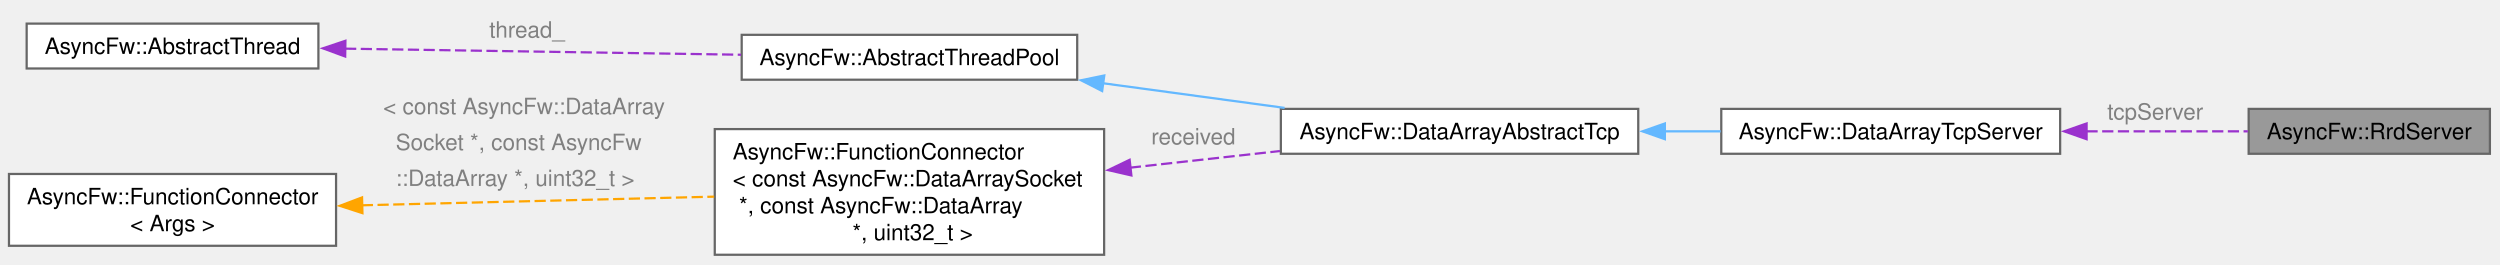
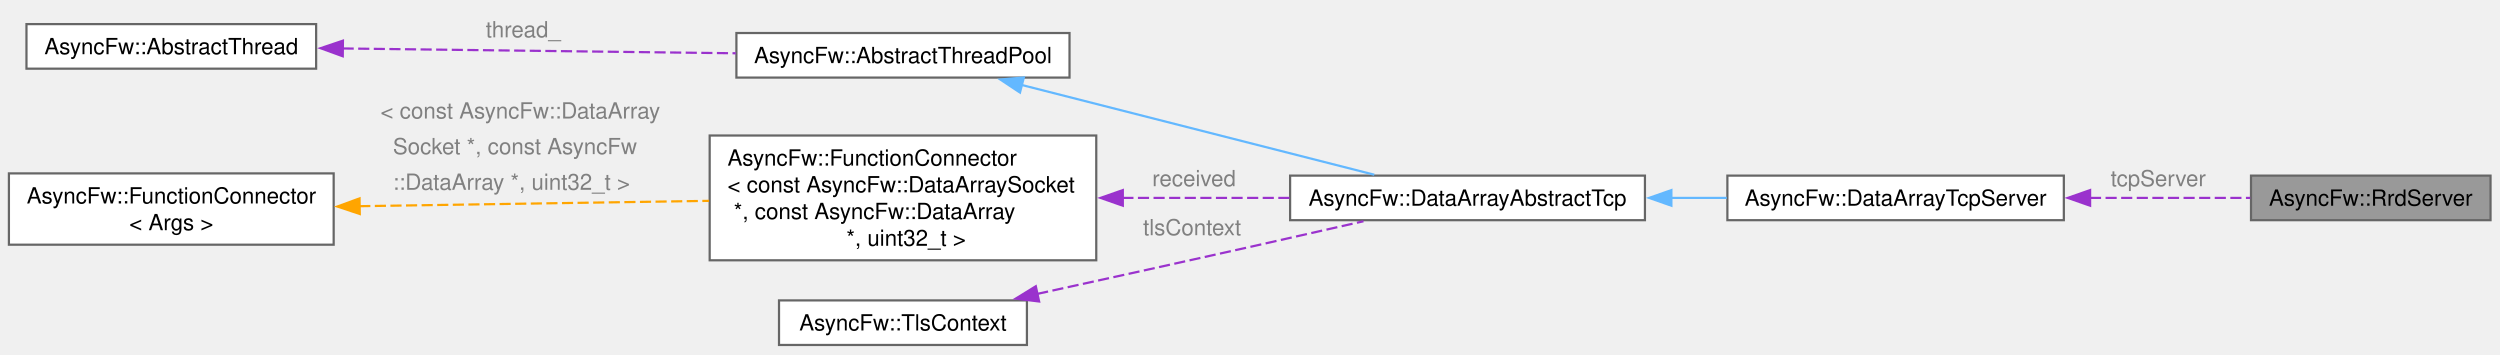
- <svg xmlns="http://www.w3.org/2000/svg" xmlns:xlink="http://www.w3.org/1999/xlink" width="1114pt" height="118pt" viewBox="0.00 0.00 1114.00 118.00">
-   <g id="graph0" class="graph" transform="scale(1 1) rotate(0) translate(4 113.52)">
+ <svg xmlns="http://www.w3.org/2000/svg" xmlns:xlink="http://www.w3.org/1999/xlink" width="1122pt" height="159pt" viewBox="0.00 0.00 1122.00 159.00">
+   <g id="graph0" class="graph" transform="scale(1 1) rotate(0) translate(4 154.82)">
    <g id="Node000001" class="node">
      <g id="a_Node000001">
        <a xlink:title="A specialized network server component that exposes Round-Robin Databases (Rrd) via TCP.">
-           <polygon fill="#999999" stroke="#666666" points="1105.5,-65 998,-65 998,-45 1105.5,-45 1105.5,-65" />
-           <text xml:space="preserve" text-anchor="middle" x="1051.75" y="-51.5" font-family="Helvetica,sans-Serif" font-size="10.00">AsyncFw::RrdServer</text>
+           <polygon fill="#999999" stroke="#666666" points="1113.75,-76 1006.25,-76 1006.25,-56 1113.75,-56 1113.75,-76" />
+           <text xml:space="preserve" text-anchor="middle" x="1060" y="-62.5" font-family="Helvetica,sans-Serif" font-size="10.00">AsyncFw::RrdServer</text>
        </a>
      </g>
    </g>
    <g id="Node000002" class="node">
      <g id="a_Node000002">
        <a xlink:href="classAsyncFw_1_1DataArrayTcpServer.html" target="_top" xlink:title="An asynchronous TCP server class managing client connections and TLS security. Inherits from DataArra...">
-           <polygon fill="white" stroke="#666666" points="914,-65 763,-65 763,-45 914,-45 914,-65" />
-           <text xml:space="preserve" text-anchor="middle" x="838.5" y="-51.5" font-family="Helvetica,sans-Serif" font-size="10.00">AsyncFw::DataArrayTcpServer</text>
+           <polygon fill="white" stroke="#666666" points="922.25,-76 771.25,-76 771.25,-56 922.25,-56 922.25,-76" />
+           <text xml:space="preserve" text-anchor="middle" x="846.75" y="-62.5" font-family="Helvetica,sans-Serif" font-size="10.00">AsyncFw::DataArrayTcpServer</text>
        </a>
      </g>
    </g>
    <g id="edge1_Node000001_Node000002" class="edge">
      <g id="a_edge1_Node000001_Node000002">
        <a xlink:title=" ">
-           <path fill="none" stroke="#9a32cd" stroke-dasharray="5,2" d="M925.72,-55C950.08,-55 975.87,-55 997.65,-55" />
-           <polygon fill="#9a32cd" stroke="#9a32cd" points="925.79,-51.5 915.79,-55 925.79,-58.5 925.79,-51.5" />
+           <path fill="none" stroke="#9a32cd" stroke-dasharray="5,2" d="M933.97,-66C958.33,-66 984.12,-66 1005.9,-66" />
+           <polygon fill="#9a32cd" stroke="#9a32cd" points="934.04,-62.5 924.04,-66 934.04,-69.5 934.04,-62.5" />
        </a>
      </g>
-       <text xml:space="preserve" text-anchor="start" x="935" y="-60.25" font-family="Helvetica,sans-Serif" font-size="10.00" fill="grey">tcpServer</text>
+       <text xml:space="preserve" text-anchor="start" x="943.25" y="-71.25" font-family="Helvetica,sans-Serif" font-size="10.00" fill="grey">tcpServer</text>
    </g>
    <g id="Node000003" class="node">
      <g id="a_Node000003">
        <a xlink:href="classAsyncFw_1_1DataArrayAbstractTcp.html" target="_top" xlink:title="Abstract base class implementing a multi-threaded TCP pool for socket and packet management.">
-           <polygon fill="white" stroke="#666666" points="726,-65 566.75,-65 566.75,-45 726,-45 726,-65" />
-           <text xml:space="preserve" text-anchor="middle" x="646.38" y="-51.5" font-family="Helvetica,sans-Serif" font-size="10.00">AsyncFw::DataArrayAbstractTcp</text>
+           <polygon fill="white" stroke="#666666" points="734.25,-76 575,-76 575,-56 734.25,-56 734.25,-76" />
+           <text xml:space="preserve" text-anchor="middle" x="654.62" y="-62.5" font-family="Helvetica,sans-Serif" font-size="10.00">AsyncFw::DataArrayAbstractTcp</text>
        </a>
      </g>
    </g>
    <g id="edge2_Node000002_Node000003" class="edge">
      <g id="a_edge2_Node000002_Node000003">
        <a xlink:title=" ">
-           <path fill="none" stroke="#63b8ff" d="M737.72,-55C746.09,-55 754.52,-55 762.73,-55" />
-           <polygon fill="#63b8ff" stroke="#63b8ff" points="737.87,-51.5 727.87,-55 737.87,-58.5 737.87,-51.5" />
+           <path fill="none" stroke="#63b8ff" d="M745.97,-66C754.34,-66 762.77,-66 770.98,-66" />
+           <polygon fill="#63b8ff" stroke="#63b8ff" points="746.12,-62.5 736.12,-66 746.12,-69.5 746.12,-62.5" />
        </a>
      </g>
    </g>
    <g id="Node000004" class="node">
      <g id="a_Node000004">
        <a xlink:href="classAsyncFw_1_1AbstractThreadPool.html" target="_top" xlink:title="Abstract base class for creating and managing thread pools.">
-           <polygon fill="white" stroke="#666666" points="476,-98 326.5,-98 326.5,-78 476,-78 476,-98" />
-           <text xml:space="preserve" text-anchor="middle" x="401.25" y="-84.5" font-family="Helvetica,sans-Serif" font-size="10.00">AsyncFw::AbstractThreadPool</text>
+           <polygon fill="white" stroke="#666666" points="476,-140 326.5,-140 326.5,-120 476,-120 476,-140" />
+           <text xml:space="preserve" text-anchor="middle" x="401.25" y="-126.5" font-family="Helvetica,sans-Serif" font-size="10.00">AsyncFw::AbstractThreadPool</text>
        </a>
      </g>
    </g>
    <g id="edge3_Node000003_Node000004" class="edge">
      <g id="a_edge3_Node000003_Node000004">
        <a xlink:title=" ">
-           <path fill="none" stroke="#63b8ff" d="M487.32,-76.45C513.71,-72.87 542.62,-68.95 568.42,-65.44" />
-           <polygon fill="#63b8ff" stroke="#63b8ff" points="487.12,-72.95 477.69,-77.76 488.07,-79.88 487.12,-72.95" />
+           <path fill="none" stroke="#63b8ff" d="M454.35,-116.73C501.38,-104.76 569.62,-87.39 612.79,-76.4" />
+           <polygon fill="#63b8ff" stroke="#63b8ff" points="453.77,-113.27 444.94,-119.13 455.5,-120.05 453.77,-113.27" />
        </a>
      </g>
    </g>
    <g id="Node000005" class="node">
      <g id="a_Node000005">
        <a xlink:href="classAsyncFw_1_1AbstractThread.html" target="_top" xlink:title="The AbstractThread class provides the base functionality for thread management.">
-           <polygon fill="white" stroke="#666666" points="137.88,-103 7.88,-103 7.88,-83 137.88,-83 137.88,-103" />
-           <text xml:space="preserve" text-anchor="middle" x="72.88" y="-89.5" font-family="Helvetica,sans-Serif" font-size="10.00">AsyncFw::AbstractThread</text>
+           <polygon fill="white" stroke="#666666" points="137.88,-144 7.88,-144 7.88,-124 137.88,-124 137.88,-144" />
+           <text xml:space="preserve" text-anchor="middle" x="72.88" y="-130.5" font-family="Helvetica,sans-Serif" font-size="10.00">AsyncFw::AbstractThread</text>
        </a>
      </g>
    </g>
    <g id="edge4_Node000004_Node000005" class="edge">
      <g id="a_edge4_Node000004_Node000005">
        <a xlink:title=" ">
-           <path fill="none" stroke="#9a32cd" stroke-dasharray="5,2" d="M149.75,-91.84C202.88,-91.02 273.49,-89.94 326.21,-89.13" />
-           <polygon fill="#9a32cd" stroke="#9a32cd" points="149.81,-88.34 139.87,-91.99 149.92,-95.34 149.81,-88.34" />
+           <path fill="none" stroke="#9a32cd" stroke-dasharray="5,2" d="M149.75,-133.07C202.88,-132.42 273.49,-131.55 326.21,-130.91" />
+           <polygon fill="#9a32cd" stroke="#9a32cd" points="149.83,-129.57 139.87,-133.19 149.91,-136.57 149.83,-129.57" />
        </a>
      </g>
-       <text xml:space="preserve" text-anchor="start" x="214" y="-96.77" font-family="Helvetica,sans-Serif" font-size="10.00" fill="grey">thread_</text>
+       <text xml:space="preserve" text-anchor="start" x="214" y="-138.07" font-family="Helvetica,sans-Serif" font-size="10.00" fill="grey">thread_</text>
    </g>
    <g id="Node000006" class="node">
      <g id="a_Node000006">
        <a xlink:href="classAsyncFw_1_1FunctionConnector.html" target="_top" xlink:title=" ">
-           <polygon fill="white" stroke="#666666" points="488,-56 314.5,-56 314.5,0 488,0 488,-56" />
-           <text xml:space="preserve" text-anchor="start" x="322.5" y="-42.5" font-family="Helvetica,sans-Serif" font-size="10.00">AsyncFw::FunctionConnector</text>
-           <text xml:space="preserve" text-anchor="start" x="322.5" y="-30.5" font-family="Helvetica,sans-Serif" font-size="10.00">&lt; const AsyncFw::DataArraySocket</text>
-           <text xml:space="preserve" text-anchor="start" x="322.5" y="-18.5" font-family="Helvetica,sans-Serif" font-size="10.00"> *, const AsyncFw::DataArray</text>
-           <text xml:space="preserve" text-anchor="middle" x="401.25" y="-6.5" font-family="Helvetica,sans-Serif" font-size="10.00"> *, uint32_t &gt;</text>
+           <polygon fill="white" stroke="#666666" points="488,-94 314.5,-94 314.5,-38 488,-38 488,-94" />
+           <text xml:space="preserve" text-anchor="start" x="322.5" y="-80.5" font-family="Helvetica,sans-Serif" font-size="10.00">AsyncFw::FunctionConnector</text>
+           <text xml:space="preserve" text-anchor="start" x="322.5" y="-68.5" font-family="Helvetica,sans-Serif" font-size="10.00">&lt; const AsyncFw::DataArraySocket</text>
+           <text xml:space="preserve" text-anchor="start" x="322.5" y="-56.5" font-family="Helvetica,sans-Serif" font-size="10.00"> *, const AsyncFw::DataArray</text>
+           <text xml:space="preserve" text-anchor="middle" x="401.25" y="-44.5" font-family="Helvetica,sans-Serif" font-size="10.00"> *, uint32_t &gt;</text>
        </a>
      </g>
    </g>
    <g id="edge5_Node000003_Node000006" class="edge">
      <g id="a_edge5_Node000003_Node000006">
        <a xlink:title=" ">
-           <path fill="none" stroke="#9a32cd" stroke-dasharray="5,2" d="M499.45,-38.79C521.66,-41.26 545,-43.85 566.34,-46.22" />
-           <polygon fill="#9a32cd" stroke="#9a32cd" points="500.14,-35.35 489.81,-37.72 499.37,-42.31 500.14,-35.35" />
+           <path fill="none" stroke="#9a32cd" stroke-dasharray="5,2" d="M499.7,-66C524.56,-66 550.96,-66 574.76,-66" />
+           <polygon fill="#9a32cd" stroke="#9a32cd" points="499.92,-62.5 489.92,-66 499.92,-69.5 499.92,-62.5" />
        </a>
      </g>
-       <text xml:space="preserve" text-anchor="start" x="509" y="-49.17" font-family="Helvetica,sans-Serif" font-size="10.00" fill="grey">received</text>
+       <text xml:space="preserve" text-anchor="start" x="513.12" y="-71.25" font-family="Helvetica,sans-Serif" font-size="10.00" fill="grey">received</text>
    </g>
    <g id="Node000007" class="node">
      <g id="a_Node000007">
        <a xlink:href="classAsyncFw_1_1FunctionConnector.html" target="_top" xlink:title="Provides a thread-safe, publisher-subscriber mechanism to establish sender-to-receivers connections.">
-           <polygon fill="white" stroke="#666666" points="145.75,-36 0,-36 0,-4 145.75,-4 145.75,-36" />
-           <text xml:space="preserve" text-anchor="start" x="8" y="-22.5" font-family="Helvetica,sans-Serif" font-size="10.00">AsyncFw::FunctionConnector</text>
-           <text xml:space="preserve" text-anchor="middle" x="72.88" y="-10.5" font-family="Helvetica,sans-Serif" font-size="10.00">&lt; Args &gt;</text>
+           <polygon fill="white" stroke="#666666" points="145.75,-77 0,-77 0,-45 145.75,-45 145.75,-77" />
+           <text xml:space="preserve" text-anchor="start" x="8" y="-63.5" font-family="Helvetica,sans-Serif" font-size="10.00">AsyncFw::FunctionConnector</text>
+           <text xml:space="preserve" text-anchor="middle" x="72.88" y="-51.5" font-family="Helvetica,sans-Serif" font-size="10.00">&lt; Args &gt;</text>
        </a>
      </g>
    </g>
    <g id="edge6_Node000006_Node000007" class="edge">
      <g id="a_edge6_Node000006_Node000007">
        <a xlink:title=" ">
-           <path fill="none" stroke="orange" stroke-dasharray="5,2" d="M157.22,-22.04C205.31,-23.22 265.68,-24.7 314.22,-25.89" />
-           <polygon fill="orange" stroke="orange" points="157.5,-18.55 147.42,-21.8 157.33,-25.55 157.5,-18.55" />
+           <path fill="none" stroke="orange" stroke-dasharray="5,2" d="M157.22,-62.28C205.31,-63.01 265.68,-63.94 314.22,-64.68" />
+           <polygon fill="orange" stroke="orange" points="157.47,-58.78 147.42,-62.13 157.36,-65.78 157.47,-58.78" />
        </a>
      </g>
-       <text xml:space="preserve" text-anchor="start" x="166.75" y="-62.66" font-family="Helvetica,sans-Serif" font-size="10.00" fill="grey">&lt; const AsyncFw::DataArray</text>
-       <text xml:space="preserve" text-anchor="start" x="166.75" y="-46.66" font-family="Helvetica,sans-Serif" font-size="10.00" fill="grey">  Socket *, const AsyncFw</text>
-       <text xml:space="preserve" text-anchor="start" x="166.75" y="-30.66" font-family="Helvetica,sans-Serif" font-size="10.00" fill="grey">  ::DataArray *, uint32_t &gt;</text>
+       <text xml:space="preserve" text-anchor="start" x="166.75" y="-101.63" font-family="Helvetica,sans-Serif" font-size="10.00" fill="grey">&lt; const AsyncFw::DataArray</text>
+       <text xml:space="preserve" text-anchor="start" x="166.75" y="-85.63" font-family="Helvetica,sans-Serif" font-size="10.00" fill="grey">  Socket *, const AsyncFw</text>
+       <text xml:space="preserve" text-anchor="start" x="166.75" y="-69.63" font-family="Helvetica,sans-Serif" font-size="10.00" fill="grey">  ::DataArray *, uint32_t &gt;</text>
+     </g>
+     <g id="Node000008" class="node">
+       <g id="a_Node000008">
+         <a xlink:href="classAsyncFw_1_1TlsContext.html" target="_top" xlink:title="Manages cryptographic configurations, security profiles, credentials, and certificates for TLS sessio...">
+           <polygon fill="white" stroke="#666666" points="456.88,-20 345.62,-20 345.62,0 456.88,0 456.88,-20" />
+           <text xml:space="preserve" text-anchor="middle" x="401.25" y="-6.5" font-family="Helvetica,sans-Serif" font-size="10.00">AsyncFw::TlsContext</text>
+         </a>
+       </g>
+     </g>
+     <g id="edge7_Node000003_Node000008" class="edge">
+       <g id="a_edge7_Node000003_Node000008">
+         <a xlink:title=" ">
+           <path fill="none" stroke="#9a32cd" stroke-dasharray="5,2" d="M461.49,-22.91C490.32,-29.21 525.48,-36.95 557,-44 573.62,-47.72 591.84,-51.85 607.93,-55.52" />
+           <polygon fill="#9a32cd" stroke="#9a32cd" points="462.36,-19.51 451.85,-20.8 460.87,-26.35 462.36,-19.51" />
+         </a>
+       </g>
+       <text xml:space="preserve" text-anchor="start" x="509" y="-49.25" font-family="Helvetica,sans-Serif" font-size="10.00" fill="grey">tlsContext</text>
    </g>
  </g>
</svg>
